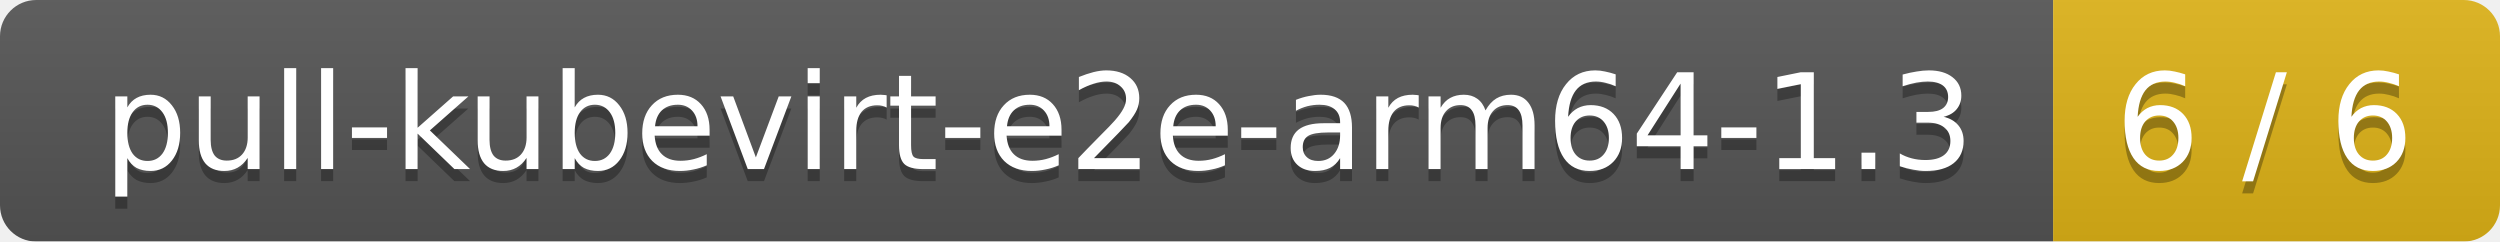
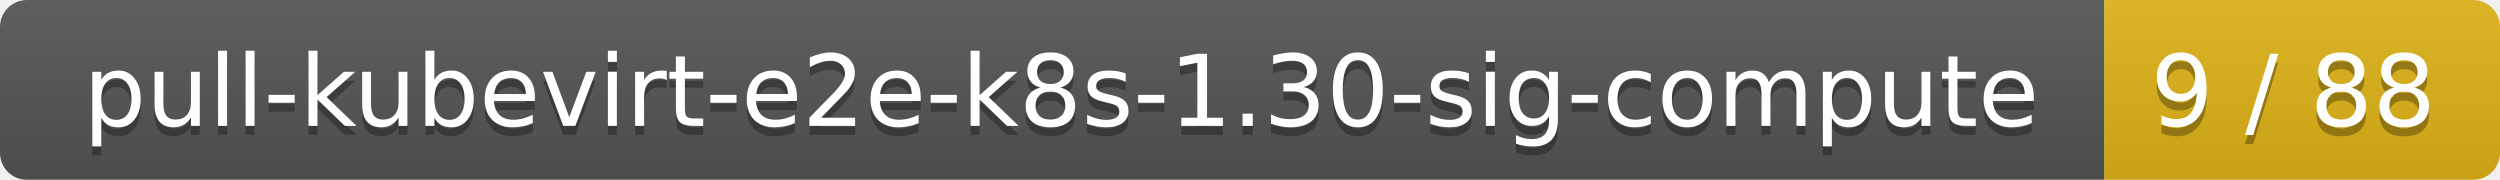
- <svg xmlns="http://www.w3.org/2000/svg" width="207" height="20">
+ <svg xmlns="http://www.w3.org/2000/svg" width="278" height="20">
  <linearGradient id="smooth" x2="0" y2="100%">
    <stop offset="0" stop-color="#bbb" stop-opacity=".1" />
    <stop offset="1" stop-opacity=".1" />
  </linearGradient>
  <mask id="round">
-     <rect width="207" height="20" rx="3" fill="#fff" />
+     <rect width="278" height="20" rx="3" fill="#fff" />
  </mask>
  <g mask="url(#round)">
-     <rect width="170" height="20" fill="#555" />
-     <rect x="170" width="37" height="20" fill="#dfb317" />
-     <rect width="207" height="20" fill="url(#smooth)" />
+     <rect width="234" height="20" fill="#555" />
+     <rect x="234" width="44" height="20" fill="#dfb317" />
+     <rect width="278" height="20" fill="url(#smooth)" />
  </g>
  <g fill="#fff" text-anchor="middle" font-family="DejaVu Sans,Verdana,Geneva,sans-serif" font-size="11">
-     <text x="86" y="15" fill="#010101" fill-opacity=".3">pull-kubevirt-e2e-arm64-1.3</text>
-     <text x="86" y="14">pull-kubevirt-e2e-arm64-1.3</text>
-     <text x="187.5" y="15" fill="#010101" fill-opacity=".3">6 / 6</text>
-     <text x="187.5" y="14">6 / 6</text>
+     <text x="118" y="15" fill="#010101" fill-opacity=".3">pull-kubevirt-e2e-k8s-1.30-sig-compute</text>
+     <text x="118" y="14">pull-kubevirt-e2e-k8s-1.30-sig-compute</text>
+     <text x="255" y="15" fill="#010101" fill-opacity=".3">9 / 88</text>
+     <text x="255" y="14">9 / 88</text>
  </g>
</svg>
